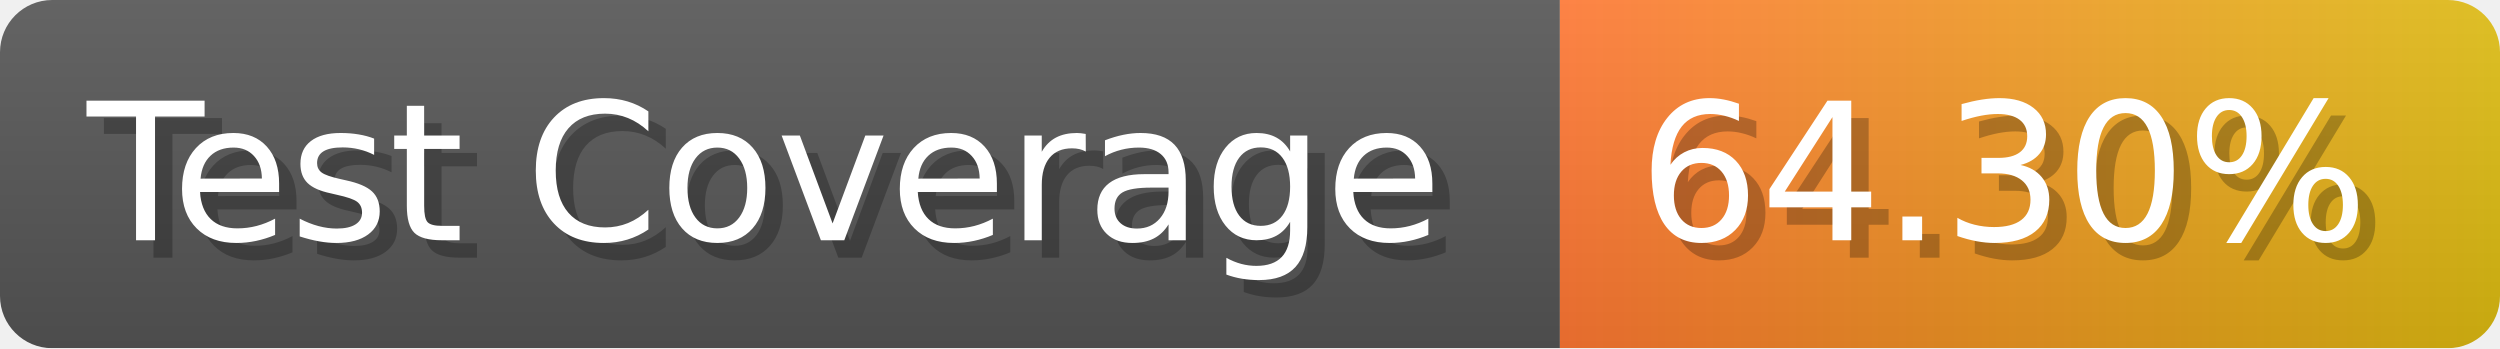
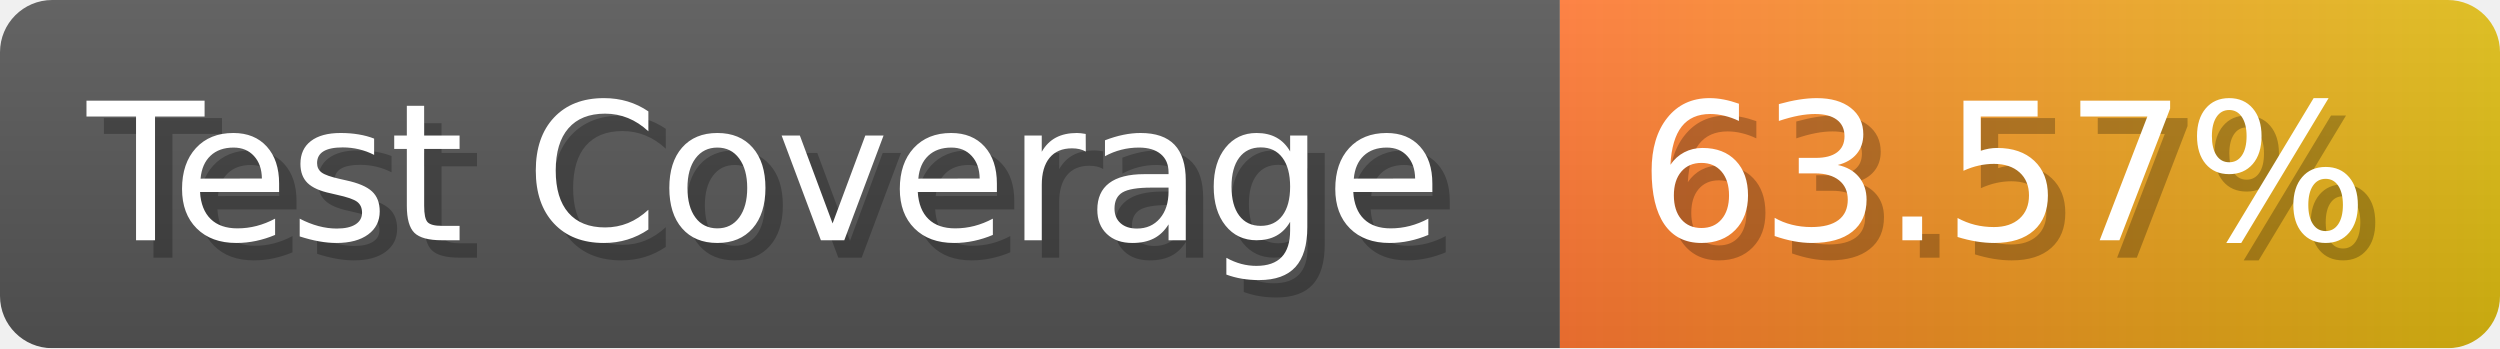
- <svg xmlns="http://www.w3.org/2000/svg" width="143.6" height="20" viewBox="0 0 1436 200" role="img" aria-label="Test Coverage: 64.30%">
+ <svg xmlns="http://www.w3.org/2000/svg" width="143.6" height="20" viewBox="0 0 1436 200" role="img" aria-label="Test Coverage: 63.57%">
  <linearGradient id="a" x2="0" y2="100%">
    <stop offset="0" stop-opacity=".1" stop-color="#EEE" />
    <stop offset="1" stop-opacity=".1" />
  </linearGradient>
  <mask id="m">
    <rect width="1436" height="200" rx="30" fill="#FFF" />
  </mask>
  <g mask="url(#m)">
    <rect width="896" height="200" fill="#555" />
    <rect width="540" height="200" fill="url(#x)" x="896" />
    <rect width="1436" height="200" fill="url(#a)" />
  </g>
  <g aria-hidden="true" fill="#fff" text-anchor="start" font-family="Verdana,DejaVu Sans,sans-serif" font-size="110">
    <text x="60" y="148" textLength="796" fill="#000" opacity="0.25">Test Coverage</text>
    <text x="50" y="138" textLength="796">Test Coverage</text>
-     <text x="951" y="148" textLength="440" fill="#000" opacity="0.25">64.30%</text>
-     <text x="941" y="138" textLength="440">64.30%</text>
+     <text x="951" y="148" textLength="440" fill="#000" opacity="0.25">63.57%</text>
+     <text x="941" y="138" textLength="440">63.57%</text>
  </g>
  <linearGradient id="x" x1="0%" y1="0%" x2="100%" y2="0%">
    <stop offset="0%" style="stop-color:#F73" />
    <stop offset="100%" style="stop-color:#DB1" />
  </linearGradient>
</svg>
